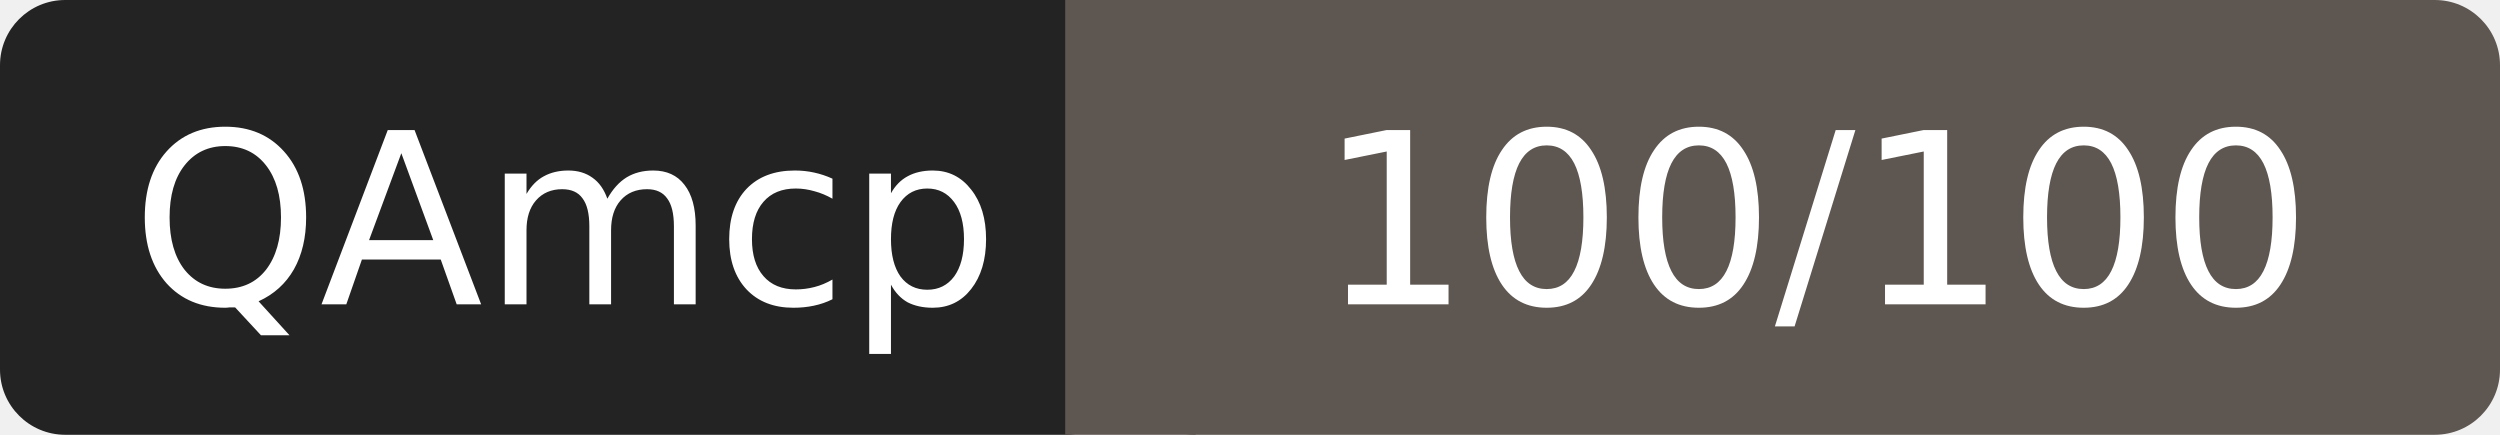
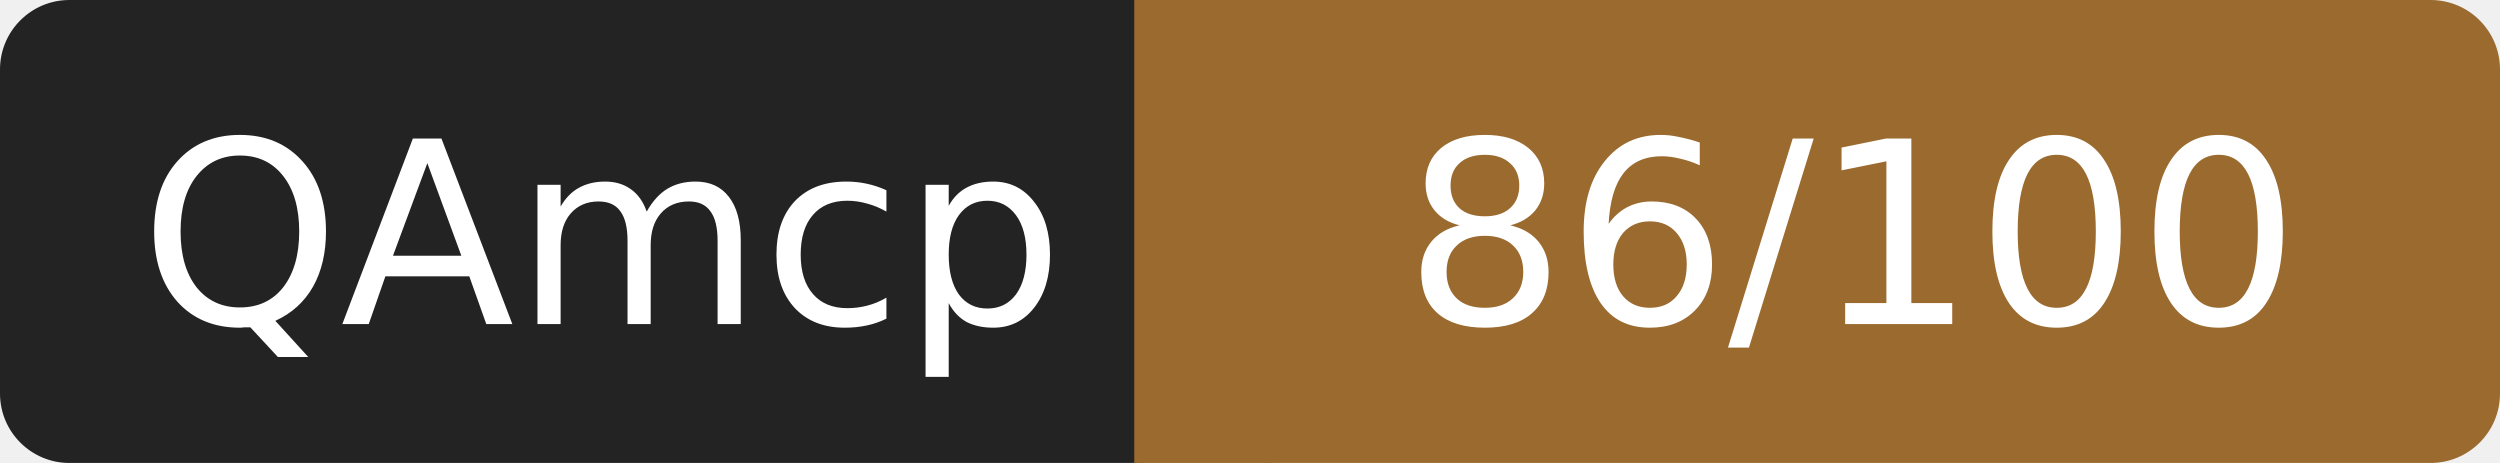
- <svg xmlns="http://www.w3.org/2000/svg" width="115" height="20" role="img" aria-label="QAmcp: 100/100">
+ <svg xmlns="http://www.w3.org/2000/svg" width="108" height="20" role="img" aria-label="QAmcp: 86/100">
  <rect width="52" height="20" rx="3" fill="#232323" />
-   <rect x="52" width="63" height="20" rx="3" fill="#5e5650" />
-   <rect x="49" width="6" height="20" fill="#5e5650" />
+   <rect x="52" width="56" height="20" rx="3" fill="#9a6a2f" />
+   <rect x="49" width="6" height="20" fill="#9a6a2f" />
  <g fill="#fff" font-family="Verdana,DejaVu Sans,sans-serif" font-size="11" text-anchor="middle">
    <text x="26" y="14">QAmcp</text>
-     <text x="83.5" y="14">100/100</text>
+     <text x="80" y="14">86/100</text>
  </g>
</svg>
